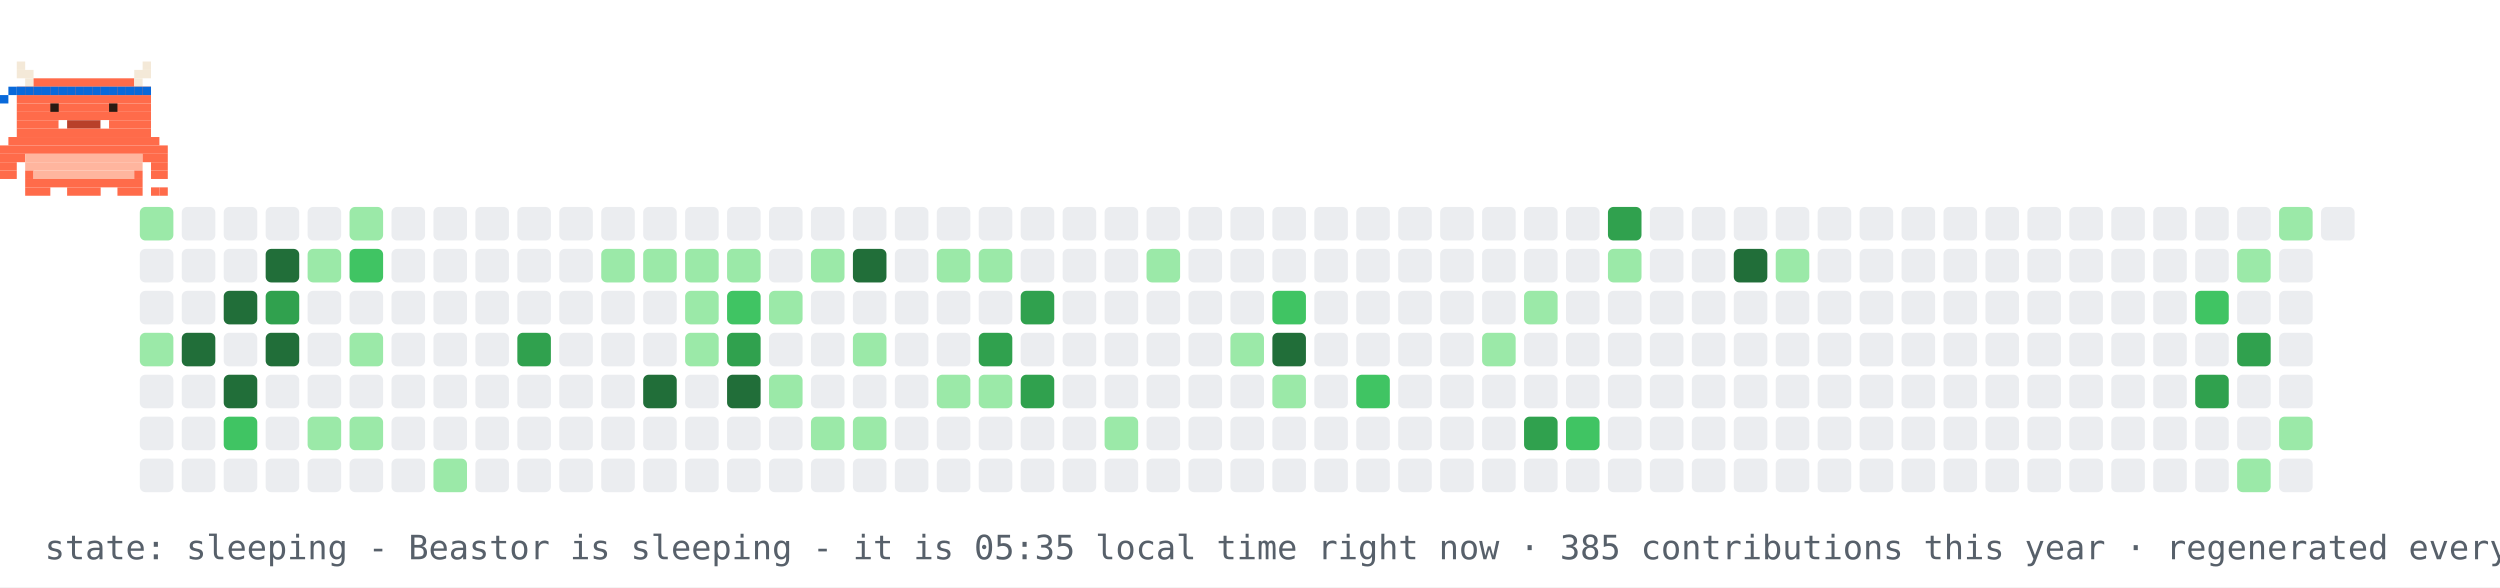
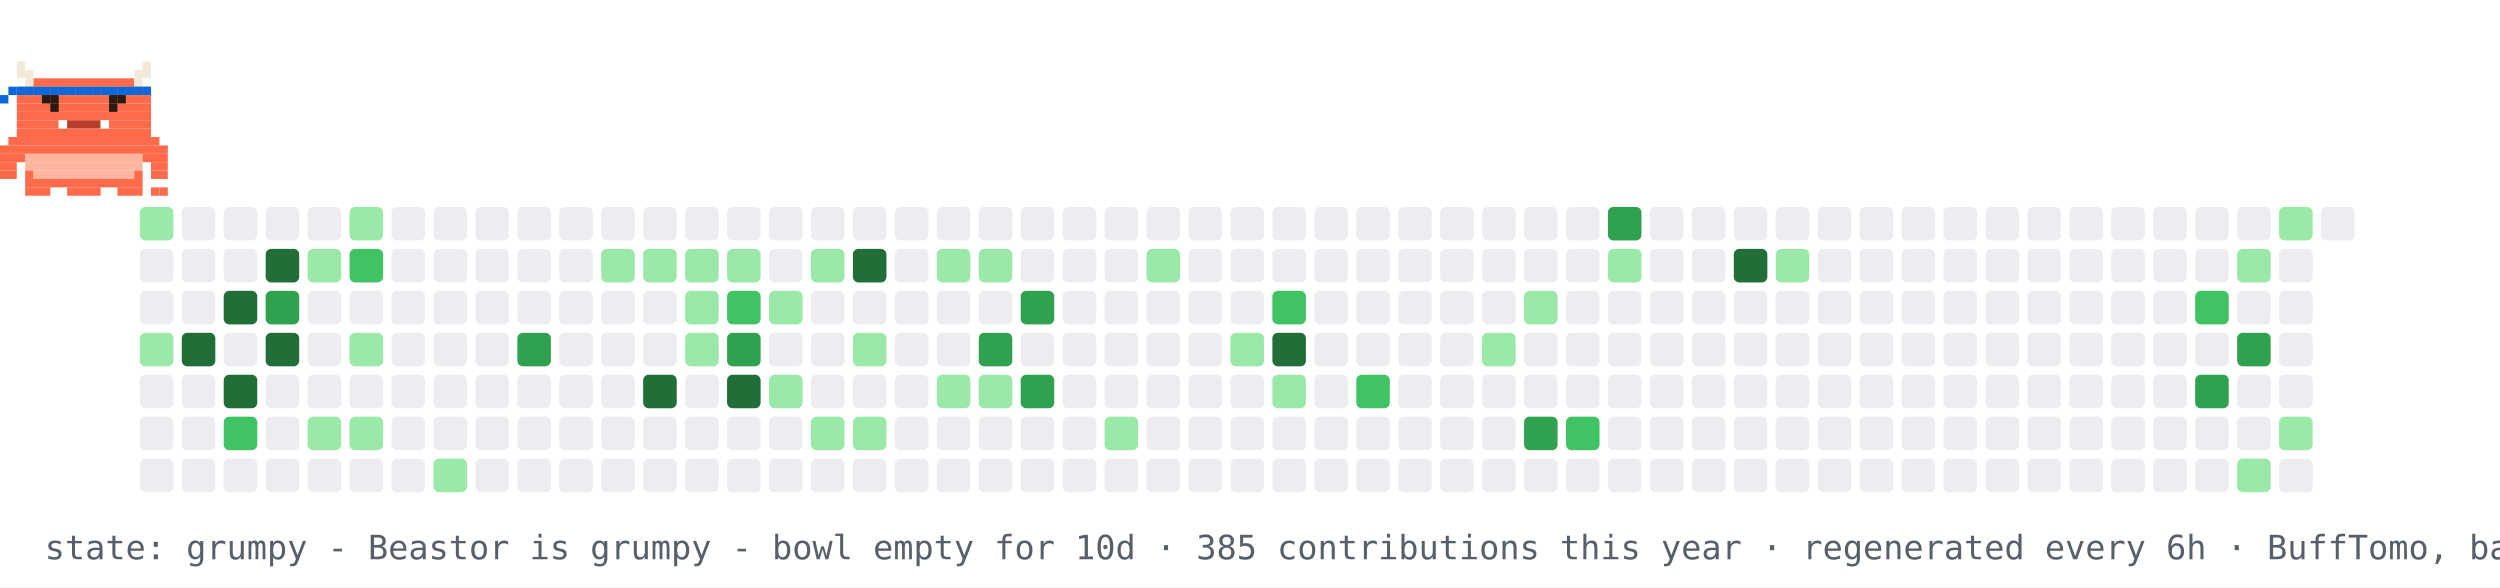
- <svg xmlns="http://www.w3.org/2000/svg" width="894" height="210" viewBox="0 0 894 210" role="img" aria-label="contribution graph Beastor: sleeping">
+ <svg xmlns="http://www.w3.org/2000/svg" width="894" height="210" viewBox="0 0 894 210" role="img" aria-label="contribution graph Beastor: grumpy">
  <rect width="894" height="210" fill="#ffffff" />
  <rect x="50" y="74" width="12" height="12" rx="2" fill="#9be9a8" />
  <rect x="50" y="89" width="12" height="12" rx="2" fill="#ebedf0" />
  <rect x="50" y="104" width="12" height="12" rx="2" fill="#ebedf0" />
  <rect x="50" y="119" width="12" height="12" rx="2" fill="#9be9a8" />
  <rect x="50" y="134" width="12" height="12" rx="2" fill="#ebedf0" />
  <rect x="50" y="149" width="12" height="12" rx="2" fill="#ebedf0" />
  <rect x="50" y="164" width="12" height="12" rx="2" fill="#ebedf0" />
  <rect x="65" y="74" width="12" height="12" rx="2" fill="#ebedf0" />
  <rect x="65" y="89" width="12" height="12" rx="2" fill="#ebedf0" />
  <rect x="65" y="104" width="12" height="12" rx="2" fill="#ebedf0" />
  <rect x="65" y="119" width="12" height="12" rx="2" fill="#216e39" />
  <rect x="65" y="134" width="12" height="12" rx="2" fill="#ebedf0" />
  <rect x="65" y="149" width="12" height="12" rx="2" fill="#ebedf0" />
  <rect x="65" y="164" width="12" height="12" rx="2" fill="#ebedf0" />
  <rect x="80" y="74" width="12" height="12" rx="2" fill="#ebedf0" />
  <rect x="80" y="89" width="12" height="12" rx="2" fill="#ebedf0" />
  <rect x="80" y="104" width="12" height="12" rx="2" fill="#216e39" />
  <rect x="80" y="119" width="12" height="12" rx="2" fill="#ebedf0" />
  <rect x="80" y="134" width="12" height="12" rx="2" fill="#216e39" />
  <rect x="80" y="149" width="12" height="12" rx="2" fill="#40c463" />
  <rect x="80" y="164" width="12" height="12" rx="2" fill="#ebedf0" />
  <rect x="95" y="74" width="12" height="12" rx="2" fill="#ebedf0" />
  <rect x="95" y="89" width="12" height="12" rx="2" fill="#216e39" />
  <rect x="95" y="104" width="12" height="12" rx="2" fill="#30a14e" />
  <rect x="95" y="119" width="12" height="12" rx="2" fill="#216e39" />
  <rect x="95" y="134" width="12" height="12" rx="2" fill="#ebedf0" />
  <rect x="95" y="149" width="12" height="12" rx="2" fill="#ebedf0" />
  <rect x="95" y="164" width="12" height="12" rx="2" fill="#ebedf0" />
  <rect x="110" y="74" width="12" height="12" rx="2" fill="#ebedf0" />
  <rect x="110" y="89" width="12" height="12" rx="2" fill="#9be9a8" />
  <rect x="110" y="104" width="12" height="12" rx="2" fill="#ebedf0" />
  <rect x="110" y="119" width="12" height="12" rx="2" fill="#ebedf0" />
  <rect x="110" y="134" width="12" height="12" rx="2" fill="#ebedf0" />
  <rect x="110" y="149" width="12" height="12" rx="2" fill="#9be9a8" />
  <rect x="110" y="164" width="12" height="12" rx="2" fill="#ebedf0" />
  <rect x="125" y="74" width="12" height="12" rx="2" fill="#9be9a8" />
  <rect x="125" y="89" width="12" height="12" rx="2" fill="#40c463" />
  <rect x="125" y="104" width="12" height="12" rx="2" fill="#ebedf0" />
  <rect x="125" y="119" width="12" height="12" rx="2" fill="#9be9a8" />
  <rect x="125" y="134" width="12" height="12" rx="2" fill="#ebedf0" />
  <rect x="125" y="149" width="12" height="12" rx="2" fill="#9be9a8" />
  <rect x="125" y="164" width="12" height="12" rx="2" fill="#ebedf0" />
  <rect x="140" y="74" width="12" height="12" rx="2" fill="#ebedf0" />
  <rect x="140" y="89" width="12" height="12" rx="2" fill="#ebedf0" />
  <rect x="140" y="104" width="12" height="12" rx="2" fill="#ebedf0" />
  <rect x="140" y="119" width="12" height="12" rx="2" fill="#ebedf0" />
  <rect x="140" y="134" width="12" height="12" rx="2" fill="#ebedf0" />
  <rect x="140" y="149" width="12" height="12" rx="2" fill="#ebedf0" />
  <rect x="140" y="164" width="12" height="12" rx="2" fill="#ebedf0" />
  <rect x="155" y="74" width="12" height="12" rx="2" fill="#ebedf0" />
  <rect x="155" y="89" width="12" height="12" rx="2" fill="#ebedf0" />
  <rect x="155" y="104" width="12" height="12" rx="2" fill="#ebedf0" />
  <rect x="155" y="119" width="12" height="12" rx="2" fill="#ebedf0" />
  <rect x="155" y="134" width="12" height="12" rx="2" fill="#ebedf0" />
  <rect x="155" y="149" width="12" height="12" rx="2" fill="#ebedf0" />
  <rect x="155" y="164" width="12" height="12" rx="2" fill="#9be9a8" />
  <rect x="170" y="74" width="12" height="12" rx="2" fill="#ebedf0" />
  <rect x="170" y="89" width="12" height="12" rx="2" fill="#ebedf0" />
  <rect x="170" y="104" width="12" height="12" rx="2" fill="#ebedf0" />
  <rect x="170" y="119" width="12" height="12" rx="2" fill="#ebedf0" />
  <rect x="170" y="134" width="12" height="12" rx="2" fill="#ebedf0" />
  <rect x="170" y="149" width="12" height="12" rx="2" fill="#ebedf0" />
  <rect x="170" y="164" width="12" height="12" rx="2" fill="#ebedf0" />
  <rect x="185" y="74" width="12" height="12" rx="2" fill="#ebedf0" />
  <rect x="185" y="89" width="12" height="12" rx="2" fill="#ebedf0" />
  <rect x="185" y="104" width="12" height="12" rx="2" fill="#ebedf0" />
  <rect x="185" y="119" width="12" height="12" rx="2" fill="#30a14e" />
  <rect x="185" y="134" width="12" height="12" rx="2" fill="#ebedf0" />
  <rect x="185" y="149" width="12" height="12" rx="2" fill="#ebedf0" />
  <rect x="185" y="164" width="12" height="12" rx="2" fill="#ebedf0" />
  <rect x="200" y="74" width="12" height="12" rx="2" fill="#ebedf0" />
  <rect x="200" y="89" width="12" height="12" rx="2" fill="#ebedf0" />
  <rect x="200" y="104" width="12" height="12" rx="2" fill="#ebedf0" />
  <rect x="200" y="119" width="12" height="12" rx="2" fill="#ebedf0" />
  <rect x="200" y="134" width="12" height="12" rx="2" fill="#ebedf0" />
  <rect x="200" y="149" width="12" height="12" rx="2" fill="#ebedf0" />
  <rect x="200" y="164" width="12" height="12" rx="2" fill="#ebedf0" />
  <rect x="215" y="74" width="12" height="12" rx="2" fill="#ebedf0" />
  <rect x="215" y="89" width="12" height="12" rx="2" fill="#9be9a8" />
  <rect x="215" y="104" width="12" height="12" rx="2" fill="#ebedf0" />
  <rect x="215" y="119" width="12" height="12" rx="2" fill="#ebedf0" />
  <rect x="215" y="134" width="12" height="12" rx="2" fill="#ebedf0" />
  <rect x="215" y="149" width="12" height="12" rx="2" fill="#ebedf0" />
  <rect x="215" y="164" width="12" height="12" rx="2" fill="#ebedf0" />
  <rect x="230" y="74" width="12" height="12" rx="2" fill="#ebedf0" />
  <rect x="230" y="89" width="12" height="12" rx="2" fill="#9be9a8" />
  <rect x="230" y="104" width="12" height="12" rx="2" fill="#ebedf0" />
  <rect x="230" y="119" width="12" height="12" rx="2" fill="#ebedf0" />
  <rect x="230" y="134" width="12" height="12" rx="2" fill="#216e39" />
  <rect x="230" y="149" width="12" height="12" rx="2" fill="#ebedf0" />
  <rect x="230" y="164" width="12" height="12" rx="2" fill="#ebedf0" />
  <rect x="245" y="74" width="12" height="12" rx="2" fill="#ebedf0" />
  <rect x="245" y="89" width="12" height="12" rx="2" fill="#9be9a8" />
  <rect x="245" y="104" width="12" height="12" rx="2" fill="#9be9a8" />
  <rect x="245" y="119" width="12" height="12" rx="2" fill="#9be9a8" />
  <rect x="245" y="134" width="12" height="12" rx="2" fill="#ebedf0" />
  <rect x="245" y="149" width="12" height="12" rx="2" fill="#ebedf0" />
  <rect x="245" y="164" width="12" height="12" rx="2" fill="#ebedf0" />
  <rect x="260" y="74" width="12" height="12" rx="2" fill="#ebedf0" />
  <rect x="260" y="89" width="12" height="12" rx="2" fill="#9be9a8" />
  <rect x="260" y="104" width="12" height="12" rx="2" fill="#40c463" />
  <rect x="260" y="119" width="12" height="12" rx="2" fill="#30a14e" />
  <rect x="260" y="134" width="12" height="12" rx="2" fill="#216e39" />
  <rect x="260" y="149" width="12" height="12" rx="2" fill="#ebedf0" />
  <rect x="260" y="164" width="12" height="12" rx="2" fill="#ebedf0" />
  <rect x="275" y="74" width="12" height="12" rx="2" fill="#ebedf0" />
  <rect x="275" y="89" width="12" height="12" rx="2" fill="#ebedf0" />
  <rect x="275" y="104" width="12" height="12" rx="2" fill="#9be9a8" />
  <rect x="275" y="119" width="12" height="12" rx="2" fill="#ebedf0" />
  <rect x="275" y="134" width="12" height="12" rx="2" fill="#9be9a8" />
  <rect x="275" y="149" width="12" height="12" rx="2" fill="#ebedf0" />
  <rect x="275" y="164" width="12" height="12" rx="2" fill="#ebedf0" />
  <rect x="290" y="74" width="12" height="12" rx="2" fill="#ebedf0" />
  <rect x="290" y="89" width="12" height="12" rx="2" fill="#9be9a8" />
  <rect x="290" y="104" width="12" height="12" rx="2" fill="#ebedf0" />
  <rect x="290" y="119" width="12" height="12" rx="2" fill="#ebedf0" />
  <rect x="290" y="134" width="12" height="12" rx="2" fill="#ebedf0" />
  <rect x="290" y="149" width="12" height="12" rx="2" fill="#9be9a8" />
  <rect x="290" y="164" width="12" height="12" rx="2" fill="#ebedf0" />
  <rect x="305" y="74" width="12" height="12" rx="2" fill="#ebedf0" />
  <rect x="305" y="89" width="12" height="12" rx="2" fill="#216e39" />
  <rect x="305" y="104" width="12" height="12" rx="2" fill="#ebedf0" />
  <rect x="305" y="119" width="12" height="12" rx="2" fill="#9be9a8" />
  <rect x="305" y="134" width="12" height="12" rx="2" fill="#ebedf0" />
  <rect x="305" y="149" width="12" height="12" rx="2" fill="#9be9a8" />
  <rect x="305" y="164" width="12" height="12" rx="2" fill="#ebedf0" />
  <rect x="320" y="74" width="12" height="12" rx="2" fill="#ebedf0" />
  <rect x="320" y="89" width="12" height="12" rx="2" fill="#ebedf0" />
  <rect x="320" y="104" width="12" height="12" rx="2" fill="#ebedf0" />
  <rect x="320" y="119" width="12" height="12" rx="2" fill="#ebedf0" />
  <rect x="320" y="134" width="12" height="12" rx="2" fill="#ebedf0" />
  <rect x="320" y="149" width="12" height="12" rx="2" fill="#ebedf0" />
  <rect x="320" y="164" width="12" height="12" rx="2" fill="#ebedf0" />
  <rect x="335" y="74" width="12" height="12" rx="2" fill="#ebedf0" />
  <rect x="335" y="89" width="12" height="12" rx="2" fill="#9be9a8" />
  <rect x="335" y="104" width="12" height="12" rx="2" fill="#ebedf0" />
  <rect x="335" y="119" width="12" height="12" rx="2" fill="#ebedf0" />
  <rect x="335" y="134" width="12" height="12" rx="2" fill="#9be9a8" />
  <rect x="335" y="149" width="12" height="12" rx="2" fill="#ebedf0" />
  <rect x="335" y="164" width="12" height="12" rx="2" fill="#ebedf0" />
  <rect x="350" y="74" width="12" height="12" rx="2" fill="#ebedf0" />
  <rect x="350" y="89" width="12" height="12" rx="2" fill="#9be9a8" />
  <rect x="350" y="104" width="12" height="12" rx="2" fill="#ebedf0" />
  <rect x="350" y="119" width="12" height="12" rx="2" fill="#30a14e" />
  <rect x="350" y="134" width="12" height="12" rx="2" fill="#9be9a8" />
  <rect x="350" y="149" width="12" height="12" rx="2" fill="#ebedf0" />
  <rect x="350" y="164" width="12" height="12" rx="2" fill="#ebedf0" />
  <rect x="365" y="74" width="12" height="12" rx="2" fill="#ebedf0" />
  <rect x="365" y="89" width="12" height="12" rx="2" fill="#ebedf0" />
  <rect x="365" y="104" width="12" height="12" rx="2" fill="#30a14e" />
  <rect x="365" y="119" width="12" height="12" rx="2" fill="#ebedf0" />
  <rect x="365" y="134" width="12" height="12" rx="2" fill="#30a14e" />
  <rect x="365" y="149" width="12" height="12" rx="2" fill="#ebedf0" />
  <rect x="365" y="164" width="12" height="12" rx="2" fill="#ebedf0" />
  <rect x="380" y="74" width="12" height="12" rx="2" fill="#ebedf0" />
  <rect x="380" y="89" width="12" height="12" rx="2" fill="#ebedf0" />
  <rect x="380" y="104" width="12" height="12" rx="2" fill="#ebedf0" />
  <rect x="380" y="119" width="12" height="12" rx="2" fill="#ebedf0" />
  <rect x="380" y="134" width="12" height="12" rx="2" fill="#ebedf0" />
  <rect x="380" y="149" width="12" height="12" rx="2" fill="#ebedf0" />
  <rect x="380" y="164" width="12" height="12" rx="2" fill="#ebedf0" />
  <rect x="395" y="74" width="12" height="12" rx="2" fill="#ebedf0" />
  <rect x="395" y="89" width="12" height="12" rx="2" fill="#ebedf0" />
  <rect x="395" y="104" width="12" height="12" rx="2" fill="#ebedf0" />
  <rect x="395" y="119" width="12" height="12" rx="2" fill="#ebedf0" />
  <rect x="395" y="134" width="12" height="12" rx="2" fill="#ebedf0" />
  <rect x="395" y="149" width="12" height="12" rx="2" fill="#9be9a8" />
  <rect x="395" y="164" width="12" height="12" rx="2" fill="#ebedf0" />
  <rect x="410" y="74" width="12" height="12" rx="2" fill="#ebedf0" />
  <rect x="410" y="89" width="12" height="12" rx="2" fill="#9be9a8" />
  <rect x="410" y="104" width="12" height="12" rx="2" fill="#ebedf0" />
  <rect x="410" y="119" width="12" height="12" rx="2" fill="#ebedf0" />
  <rect x="410" y="134" width="12" height="12" rx="2" fill="#ebedf0" />
  <rect x="410" y="149" width="12" height="12" rx="2" fill="#ebedf0" />
  <rect x="410" y="164" width="12" height="12" rx="2" fill="#ebedf0" />
  <rect x="425" y="74" width="12" height="12" rx="2" fill="#ebedf0" />
  <rect x="425" y="89" width="12" height="12" rx="2" fill="#ebedf0" />
  <rect x="425" y="104" width="12" height="12" rx="2" fill="#ebedf0" />
  <rect x="425" y="119" width="12" height="12" rx="2" fill="#ebedf0" />
  <rect x="425" y="134" width="12" height="12" rx="2" fill="#ebedf0" />
  <rect x="425" y="149" width="12" height="12" rx="2" fill="#ebedf0" />
  <rect x="425" y="164" width="12" height="12" rx="2" fill="#ebedf0" />
  <rect x="440" y="74" width="12" height="12" rx="2" fill="#ebedf0" />
  <rect x="440" y="89" width="12" height="12" rx="2" fill="#ebedf0" />
  <rect x="440" y="104" width="12" height="12" rx="2" fill="#ebedf0" />
  <rect x="440" y="119" width="12" height="12" rx="2" fill="#9be9a8" />
  <rect x="440" y="134" width="12" height="12" rx="2" fill="#ebedf0" />
  <rect x="440" y="149" width="12" height="12" rx="2" fill="#ebedf0" />
  <rect x="440" y="164" width="12" height="12" rx="2" fill="#ebedf0" />
  <rect x="455" y="74" width="12" height="12" rx="2" fill="#ebedf0" />
  <rect x="455" y="89" width="12" height="12" rx="2" fill="#ebedf0" />
  <rect x="455" y="104" width="12" height="12" rx="2" fill="#40c463" />
  <rect x="455" y="119" width="12" height="12" rx="2" fill="#216e39" />
  <rect x="455" y="134" width="12" height="12" rx="2" fill="#9be9a8" />
  <rect x="455" y="149" width="12" height="12" rx="2" fill="#ebedf0" />
  <rect x="455" y="164" width="12" height="12" rx="2" fill="#ebedf0" />
  <rect x="470" y="74" width="12" height="12" rx="2" fill="#ebedf0" />
  <rect x="470" y="89" width="12" height="12" rx="2" fill="#ebedf0" />
  <rect x="470" y="104" width="12" height="12" rx="2" fill="#ebedf0" />
  <rect x="470" y="119" width="12" height="12" rx="2" fill="#ebedf0" />
  <rect x="470" y="134" width="12" height="12" rx="2" fill="#ebedf0" />
  <rect x="470" y="149" width="12" height="12" rx="2" fill="#ebedf0" />
  <rect x="470" y="164" width="12" height="12" rx="2" fill="#ebedf0" />
  <rect x="485" y="74" width="12" height="12" rx="2" fill="#ebedf0" />
  <rect x="485" y="89" width="12" height="12" rx="2" fill="#ebedf0" />
  <rect x="485" y="104" width="12" height="12" rx="2" fill="#ebedf0" />
  <rect x="485" y="119" width="12" height="12" rx="2" fill="#ebedf0" />
  <rect x="485" y="134" width="12" height="12" rx="2" fill="#40c463" />
  <rect x="485" y="149" width="12" height="12" rx="2" fill="#ebedf0" />
  <rect x="485" y="164" width="12" height="12" rx="2" fill="#ebedf0" />
  <rect x="500" y="74" width="12" height="12" rx="2" fill="#ebedf0" />
  <rect x="500" y="89" width="12" height="12" rx="2" fill="#ebedf0" />
  <rect x="500" y="104" width="12" height="12" rx="2" fill="#ebedf0" />
  <rect x="500" y="119" width="12" height="12" rx="2" fill="#ebedf0" />
  <rect x="500" y="134" width="12" height="12" rx="2" fill="#ebedf0" />
  <rect x="500" y="149" width="12" height="12" rx="2" fill="#ebedf0" />
  <rect x="500" y="164" width="12" height="12" rx="2" fill="#ebedf0" />
  <rect x="515" y="74" width="12" height="12" rx="2" fill="#ebedf0" />
  <rect x="515" y="89" width="12" height="12" rx="2" fill="#ebedf0" />
  <rect x="515" y="104" width="12" height="12" rx="2" fill="#ebedf0" />
  <rect x="515" y="119" width="12" height="12" rx="2" fill="#ebedf0" />
  <rect x="515" y="134" width="12" height="12" rx="2" fill="#ebedf0" />
  <rect x="515" y="149" width="12" height="12" rx="2" fill="#ebedf0" />
  <rect x="515" y="164" width="12" height="12" rx="2" fill="#ebedf0" />
  <rect x="530" y="74" width="12" height="12" rx="2" fill="#ebedf0" />
  <rect x="530" y="89" width="12" height="12" rx="2" fill="#ebedf0" />
  <rect x="530" y="104" width="12" height="12" rx="2" fill="#ebedf0" />
  <rect x="530" y="119" width="12" height="12" rx="2" fill="#9be9a8" />
  <rect x="530" y="134" width="12" height="12" rx="2" fill="#ebedf0" />
  <rect x="530" y="149" width="12" height="12" rx="2" fill="#ebedf0" />
  <rect x="530" y="164" width="12" height="12" rx="2" fill="#ebedf0" />
  <rect x="545" y="74" width="12" height="12" rx="2" fill="#ebedf0" />
  <rect x="545" y="89" width="12" height="12" rx="2" fill="#ebedf0" />
  <rect x="545" y="104" width="12" height="12" rx="2" fill="#9be9a8" />
  <rect x="545" y="119" width="12" height="12" rx="2" fill="#ebedf0" />
  <rect x="545" y="134" width="12" height="12" rx="2" fill="#ebedf0" />
  <rect x="545" y="149" width="12" height="12" rx="2" fill="#30a14e" />
  <rect x="545" y="164" width="12" height="12" rx="2" fill="#ebedf0" />
  <rect x="560" y="74" width="12" height="12" rx="2" fill="#ebedf0" />
  <rect x="560" y="89" width="12" height="12" rx="2" fill="#ebedf0" />
  <rect x="560" y="104" width="12" height="12" rx="2" fill="#ebedf0" />
  <rect x="560" y="119" width="12" height="12" rx="2" fill="#ebedf0" />
  <rect x="560" y="134" width="12" height="12" rx="2" fill="#ebedf0" />
  <rect x="560" y="149" width="12" height="12" rx="2" fill="#40c463" />
  <rect x="560" y="164" width="12" height="12" rx="2" fill="#ebedf0" />
  <rect x="575" y="74" width="12" height="12" rx="2" fill="#30a14e" />
  <rect x="575" y="89" width="12" height="12" rx="2" fill="#9be9a8" />
  <rect x="575" y="104" width="12" height="12" rx="2" fill="#ebedf0" />
  <rect x="575" y="119" width="12" height="12" rx="2" fill="#ebedf0" />
  <rect x="575" y="134" width="12" height="12" rx="2" fill="#ebedf0" />
  <rect x="575" y="149" width="12" height="12" rx="2" fill="#ebedf0" />
  <rect x="575" y="164" width="12" height="12" rx="2" fill="#ebedf0" />
  <rect x="590" y="74" width="12" height="12" rx="2" fill="#ebedf0" />
  <rect x="590" y="89" width="12" height="12" rx="2" fill="#ebedf0" />
  <rect x="590" y="104" width="12" height="12" rx="2" fill="#ebedf0" />
  <rect x="590" y="119" width="12" height="12" rx="2" fill="#ebedf0" />
  <rect x="590" y="134" width="12" height="12" rx="2" fill="#ebedf0" />
  <rect x="590" y="149" width="12" height="12" rx="2" fill="#ebedf0" />
  <rect x="590" y="164" width="12" height="12" rx="2" fill="#ebedf0" />
  <rect x="605" y="74" width="12" height="12" rx="2" fill="#ebedf0" />
  <rect x="605" y="89" width="12" height="12" rx="2" fill="#ebedf0" />
  <rect x="605" y="104" width="12" height="12" rx="2" fill="#ebedf0" />
  <rect x="605" y="119" width="12" height="12" rx="2" fill="#ebedf0" />
  <rect x="605" y="134" width="12" height="12" rx="2" fill="#ebedf0" />
  <rect x="605" y="149" width="12" height="12" rx="2" fill="#ebedf0" />
  <rect x="605" y="164" width="12" height="12" rx="2" fill="#ebedf0" />
  <rect x="620" y="74" width="12" height="12" rx="2" fill="#ebedf0" />
  <rect x="620" y="89" width="12" height="12" rx="2" fill="#216e39" />
  <rect x="620" y="104" width="12" height="12" rx="2" fill="#ebedf0" />
  <rect x="620" y="119" width="12" height="12" rx="2" fill="#ebedf0" />
  <rect x="620" y="134" width="12" height="12" rx="2" fill="#ebedf0" />
  <rect x="620" y="149" width="12" height="12" rx="2" fill="#ebedf0" />
  <rect x="620" y="164" width="12" height="12" rx="2" fill="#ebedf0" />
  <rect x="635" y="74" width="12" height="12" rx="2" fill="#ebedf0" />
  <rect x="635" y="89" width="12" height="12" rx="2" fill="#9be9a8" />
  <rect x="635" y="104" width="12" height="12" rx="2" fill="#ebedf0" />
  <rect x="635" y="119" width="12" height="12" rx="2" fill="#ebedf0" />
  <rect x="635" y="134" width="12" height="12" rx="2" fill="#ebedf0" />
  <rect x="635" y="149" width="12" height="12" rx="2" fill="#ebedf0" />
  <rect x="635" y="164" width="12" height="12" rx="2" fill="#ebedf0" />
  <rect x="650" y="74" width="12" height="12" rx="2" fill="#ebedf0" />
  <rect x="650" y="89" width="12" height="12" rx="2" fill="#ebedf0" />
  <rect x="650" y="104" width="12" height="12" rx="2" fill="#ebedf0" />
  <rect x="650" y="119" width="12" height="12" rx="2" fill="#ebedf0" />
  <rect x="650" y="134" width="12" height="12" rx="2" fill="#ebedf0" />
  <rect x="650" y="149" width="12" height="12" rx="2" fill="#ebedf0" />
  <rect x="650" y="164" width="12" height="12" rx="2" fill="#ebedf0" />
  <rect x="665" y="74" width="12" height="12" rx="2" fill="#ebedf0" />
  <rect x="665" y="89" width="12" height="12" rx="2" fill="#ebedf0" />
  <rect x="665" y="104" width="12" height="12" rx="2" fill="#ebedf0" />
  <rect x="665" y="119" width="12" height="12" rx="2" fill="#ebedf0" />
  <rect x="665" y="134" width="12" height="12" rx="2" fill="#ebedf0" />
  <rect x="665" y="149" width="12" height="12" rx="2" fill="#ebedf0" />
  <rect x="665" y="164" width="12" height="12" rx="2" fill="#ebedf0" />
  <rect x="680" y="74" width="12" height="12" rx="2" fill="#ebedf0" />
  <rect x="680" y="89" width="12" height="12" rx="2" fill="#ebedf0" />
  <rect x="680" y="104" width="12" height="12" rx="2" fill="#ebedf0" />
  <rect x="680" y="119" width="12" height="12" rx="2" fill="#ebedf0" />
  <rect x="680" y="134" width="12" height="12" rx="2" fill="#ebedf0" />
  <rect x="680" y="149" width="12" height="12" rx="2" fill="#ebedf0" />
  <rect x="680" y="164" width="12" height="12" rx="2" fill="#ebedf0" />
  <rect x="695" y="74" width="12" height="12" rx="2" fill="#ebedf0" />
  <rect x="695" y="89" width="12" height="12" rx="2" fill="#ebedf0" />
  <rect x="695" y="104" width="12" height="12" rx="2" fill="#ebedf0" />
  <rect x="695" y="119" width="12" height="12" rx="2" fill="#ebedf0" />
  <rect x="695" y="134" width="12" height="12" rx="2" fill="#ebedf0" />
  <rect x="695" y="149" width="12" height="12" rx="2" fill="#ebedf0" />
  <rect x="695" y="164" width="12" height="12" rx="2" fill="#ebedf0" />
  <rect x="710" y="74" width="12" height="12" rx="2" fill="#ebedf0" />
  <rect x="710" y="89" width="12" height="12" rx="2" fill="#ebedf0" />
  <rect x="710" y="104" width="12" height="12" rx="2" fill="#ebedf0" />
  <rect x="710" y="119" width="12" height="12" rx="2" fill="#ebedf0" />
  <rect x="710" y="134" width="12" height="12" rx="2" fill="#ebedf0" />
  <rect x="710" y="149" width="12" height="12" rx="2" fill="#ebedf0" />
  <rect x="710" y="164" width="12" height="12" rx="2" fill="#ebedf0" />
  <rect x="725" y="74" width="12" height="12" rx="2" fill="#ebedf0" />
  <rect x="725" y="89" width="12" height="12" rx="2" fill="#ebedf0" />
  <rect x="725" y="104" width="12" height="12" rx="2" fill="#ebedf0" />
  <rect x="725" y="119" width="12" height="12" rx="2" fill="#ebedf0" />
  <rect x="725" y="134" width="12" height="12" rx="2" fill="#ebedf0" />
  <rect x="725" y="149" width="12" height="12" rx="2" fill="#ebedf0" />
  <rect x="725" y="164" width="12" height="12" rx="2" fill="#ebedf0" />
  <rect x="740" y="74" width="12" height="12" rx="2" fill="#ebedf0" />
  <rect x="740" y="89" width="12" height="12" rx="2" fill="#ebedf0" />
  <rect x="740" y="104" width="12" height="12" rx="2" fill="#ebedf0" />
  <rect x="740" y="119" width="12" height="12" rx="2" fill="#ebedf0" />
  <rect x="740" y="134" width="12" height="12" rx="2" fill="#ebedf0" />
  <rect x="740" y="149" width="12" height="12" rx="2" fill="#ebedf0" />
  <rect x="740" y="164" width="12" height="12" rx="2" fill="#ebedf0" />
  <rect x="755" y="74" width="12" height="12" rx="2" fill="#ebedf0" />
  <rect x="755" y="89" width="12" height="12" rx="2" fill="#ebedf0" />
  <rect x="755" y="104" width="12" height="12" rx="2" fill="#ebedf0" />
  <rect x="755" y="119" width="12" height="12" rx="2" fill="#ebedf0" />
  <rect x="755" y="134" width="12" height="12" rx="2" fill="#ebedf0" />
  <rect x="755" y="149" width="12" height="12" rx="2" fill="#ebedf0" />
  <rect x="755" y="164" width="12" height="12" rx="2" fill="#ebedf0" />
  <rect x="770" y="74" width="12" height="12" rx="2" fill="#ebedf0" />
  <rect x="770" y="89" width="12" height="12" rx="2" fill="#ebedf0" />
  <rect x="770" y="104" width="12" height="12" rx="2" fill="#ebedf0" />
  <rect x="770" y="119" width="12" height="12" rx="2" fill="#ebedf0" />
  <rect x="770" y="134" width="12" height="12" rx="2" fill="#ebedf0" />
  <rect x="770" y="149" width="12" height="12" rx="2" fill="#ebedf0" />
  <rect x="770" y="164" width="12" height="12" rx="2" fill="#ebedf0" />
  <rect x="785" y="74" width="12" height="12" rx="2" fill="#ebedf0" />
  <rect x="785" y="89" width="12" height="12" rx="2" fill="#ebedf0" />
  <rect x="785" y="104" width="12" height="12" rx="2" fill="#40c463" />
  <rect x="785" y="119" width="12" height="12" rx="2" fill="#ebedf0" />
  <rect x="785" y="134" width="12" height="12" rx="2" fill="#30a14e" />
  <rect x="785" y="149" width="12" height="12" rx="2" fill="#ebedf0" />
  <rect x="785" y="164" width="12" height="12" rx="2" fill="#ebedf0" />
  <rect x="800" y="74" width="12" height="12" rx="2" fill="#ebedf0" />
  <rect x="800" y="89" width="12" height="12" rx="2" fill="#9be9a8" />
  <rect x="800" y="104" width="12" height="12" rx="2" fill="#ebedf0" />
  <rect x="800" y="119" width="12" height="12" rx="2" fill="#30a14e" />
  <rect x="800" y="134" width="12" height="12" rx="2" fill="#ebedf0" />
  <rect x="800" y="149" width="12" height="12" rx="2" fill="#ebedf0" />
  <rect x="800" y="164" width="12" height="12" rx="2" fill="#9be9a8" />
  <rect x="815" y="74" width="12" height="12" rx="2" fill="#9be9a8" />
  <rect x="815" y="89" width="12" height="12" rx="2" fill="#ebedf0" />
  <rect x="815" y="104" width="12" height="12" rx="2" fill="#ebedf0" />
  <rect x="815" y="119" width="12" height="12" rx="2" fill="#ebedf0" />
  <rect x="815" y="134" width="12" height="12" rx="2" fill="#ebedf0" />
  <rect x="815" y="149" width="12" height="12" rx="2" fill="#9be9a8" />
  <rect x="815" y="164" width="12" height="12" rx="2" fill="#ebedf0" />
  <rect x="830" y="74" width="12" height="12" rx="2" fill="#ebedf0" />
  <g>
-     <animateTransform attributeName="transform" type="translate" values="50 0;779 0;779 0;50 0;50 0" keyTimes="0;0.45;0.5;0.95;1" dur="30s" repeatCount="indefinite" />
+     <animateTransform attributeName="transform" type="translate" values="50 0;779 0;779 0;50 0;50 0" keyTimes="0;0.45;0.5;0.95;1" dur="42s" repeatCount="indefinite" />
    <g>
      <animateTransform attributeName="transform" type="translate" values="0 0;0 -4;0 0" keyTimes="0;0.5;1" dur="0.9s" repeatCount="indefinite" />
      <rect x="6" y="22" width="3" height="3" fill="#F4E9D8" />
      <rect x="51" y="22" width="3" height="3" fill="#F4E9D8" />
      <rect x="6" y="25" width="6" height="3" fill="#F4E9D8" />
      <rect x="48" y="25" width="6" height="3" fill="#F4E9D8" />
      <rect x="9" y="28" width="3" height="3" fill="#F4E9D8" />
      <rect x="12" y="28" width="36" height="3" fill="#FF6B4A" />
      <rect x="48" y="28" width="3" height="3" fill="#F4E9D8" />
      <rect x="6" y="31" width="48" height="3" fill="#FF6B4A" />
      <rect x="6" y="34" width="48" height="3" fill="#FF6B4A" />
      <rect x="6" y="37" width="48" height="3" fill="#FF6B4A" />
      <rect x="6" y="40" width="48" height="3" fill="#FF6B4A" />
      <rect x="6" y="43" width="15" height="3" fill="#FF6B4A" />
      <rect x="21" y="43" width="3" height="3" fill="#FFFFFF" />
      <rect x="24" y="43" width="12" height="3" fill="#B8402A" />
      <rect x="36" y="43" width="3" height="3" fill="#FFFFFF" />
      <rect x="39" y="43" width="15" height="3" fill="#FF6B4A" />
      <rect x="6" y="46" width="48" height="3" fill="#FF6B4A" />
      <rect x="3" y="49" width="54" height="3" fill="#FF6B4A" />
      <rect x="0" y="52" width="60" height="3" fill="#FF6B4A" />
      <rect x="0" y="55" width="9" height="3" fill="#FF6B4A" />
      <rect x="9" y="55" width="42" height="3" fill="#FFB59E" />
      <rect x="51" y="55" width="9" height="3" fill="#FF6B4A" />
      <rect x="0" y="58" width="6" height="3" fill="#FF6B4A" />
      <rect x="9" y="58" width="42" height="3" fill="#FFB59E" />
      <rect x="54" y="58" width="6" height="3" fill="#FF6B4A" />
      <rect x="0" y="61" width="6" height="3" fill="#FF6B4A" />
      <rect x="9" y="61" width="3" height="3" fill="#FF6B4A" />
      <rect x="12" y="61" width="36" height="3" fill="#FFB59E" />
      <rect x="48" y="61" width="3" height="3" fill="#FF6B4A" />
      <rect x="54" y="61" width="6" height="3" fill="#FF6B4A" />
      <rect x="9" y="64" width="42" height="3" fill="#FF6B4A" />
      <rect x="9" y="67" width="9" height="3" fill="#FF6B4A" />
      <rect x="24" y="67" width="12" height="3" fill="#FF6B4A" />
      <rect x="42" y="67" width="9" height="3" fill="#FF6B4A" />
      <rect x="6" y="31" width="3" height="3" fill="#0969da" />
      <rect x="9" y="31" width="3" height="3" fill="#0969da" />
      <rect x="12" y="31" width="3" height="3" fill="#0969da" />
      <rect x="15" y="31" width="3" height="3" fill="#0969da" />
      <rect x="18" y="31" width="3" height="3" fill="#0969da" />
      <rect x="21" y="31" width="3" height="3" fill="#0969da" />
      <rect x="24" y="31" width="3" height="3" fill="#0969da" />
      <rect x="27" y="31" width="3" height="3" fill="#0969da" />
      <rect x="30" y="31" width="3" height="3" fill="#0969da" />
      <rect x="33" y="31" width="3" height="3" fill="#0969da" />
      <rect x="36" y="31" width="3" height="3" fill="#0969da" />
      <rect x="39" y="31" width="3" height="3" fill="#0969da" />
      <rect x="42" y="31" width="3" height="3" fill="#0969da" />
      <rect x="45" y="31" width="3" height="3" fill="#0969da" />
      <rect x="48" y="31" width="3" height="3" fill="#0969da" />
      <rect x="51" y="31" width="3" height="3" fill="#0969da" />
      <rect x="3" y="31" width="3" height="3" fill="#0969da" />
      <rect x="0" y="34" width="3" height="3" fill="#0969da" />
      <rect x="54" y="67" width="3" height="3" fill="#FF6B4A" />
      <rect x="57" y="67" width="3" height="3" fill="#FF6B4A" />
      <g>
        <animate attributeName="opacity" values="1;0;1" keyTimes="0;0.96;1" calcMode="discrete" dur="4s" repeatCount="indefinite" />
        <rect x="18" y="37" width="3" height="3" fill="#2A1A12" />
        <rect x="39" y="37" width="3" height="3" fill="#2A1A12" />
      </g>
      <g opacity="0">
        <animate attributeName="opacity" values="0;1;0" keyTimes="0;0.96;1" calcMode="discrete" dur="4s" repeatCount="indefinite" />
        <rect x="18" y="37" width="3" height="3" fill="#FF6B4A" />
        <rect x="39" y="37" width="3" height="3" fill="#FF6B4A" />
      </g>
+       <rect x="15" y="34" width="3" height="3" fill="#2A1A12" />
+       <rect x="18" y="34" width="3" height="3" fill="#2A1A12" />
+       <rect x="39" y="34" width="3" height="3" fill="#2A1A12" />
+       <rect x="42" y="34" width="3" height="3" fill="#2A1A12" />
    </g>
  </g>
-   <text x="16" y="200" font-family="monospace" font-size="12" fill="#57606a">state: sleeping - Beastor is sleeping - it is 05:35 local time right now · 385 contributions this year · regenerated every 6h · BuffTomo, based on YourTomo by prsdx</text>
+   <text x="16" y="200" font-family="monospace" font-size="12" fill="#57606a">state: grumpy - Beastor is grumpy - bowl empty for 10d · 385 contributions this year · regenerated every 6h · BuffTomo, based on YourTomo by prsdx</text>
</svg>
